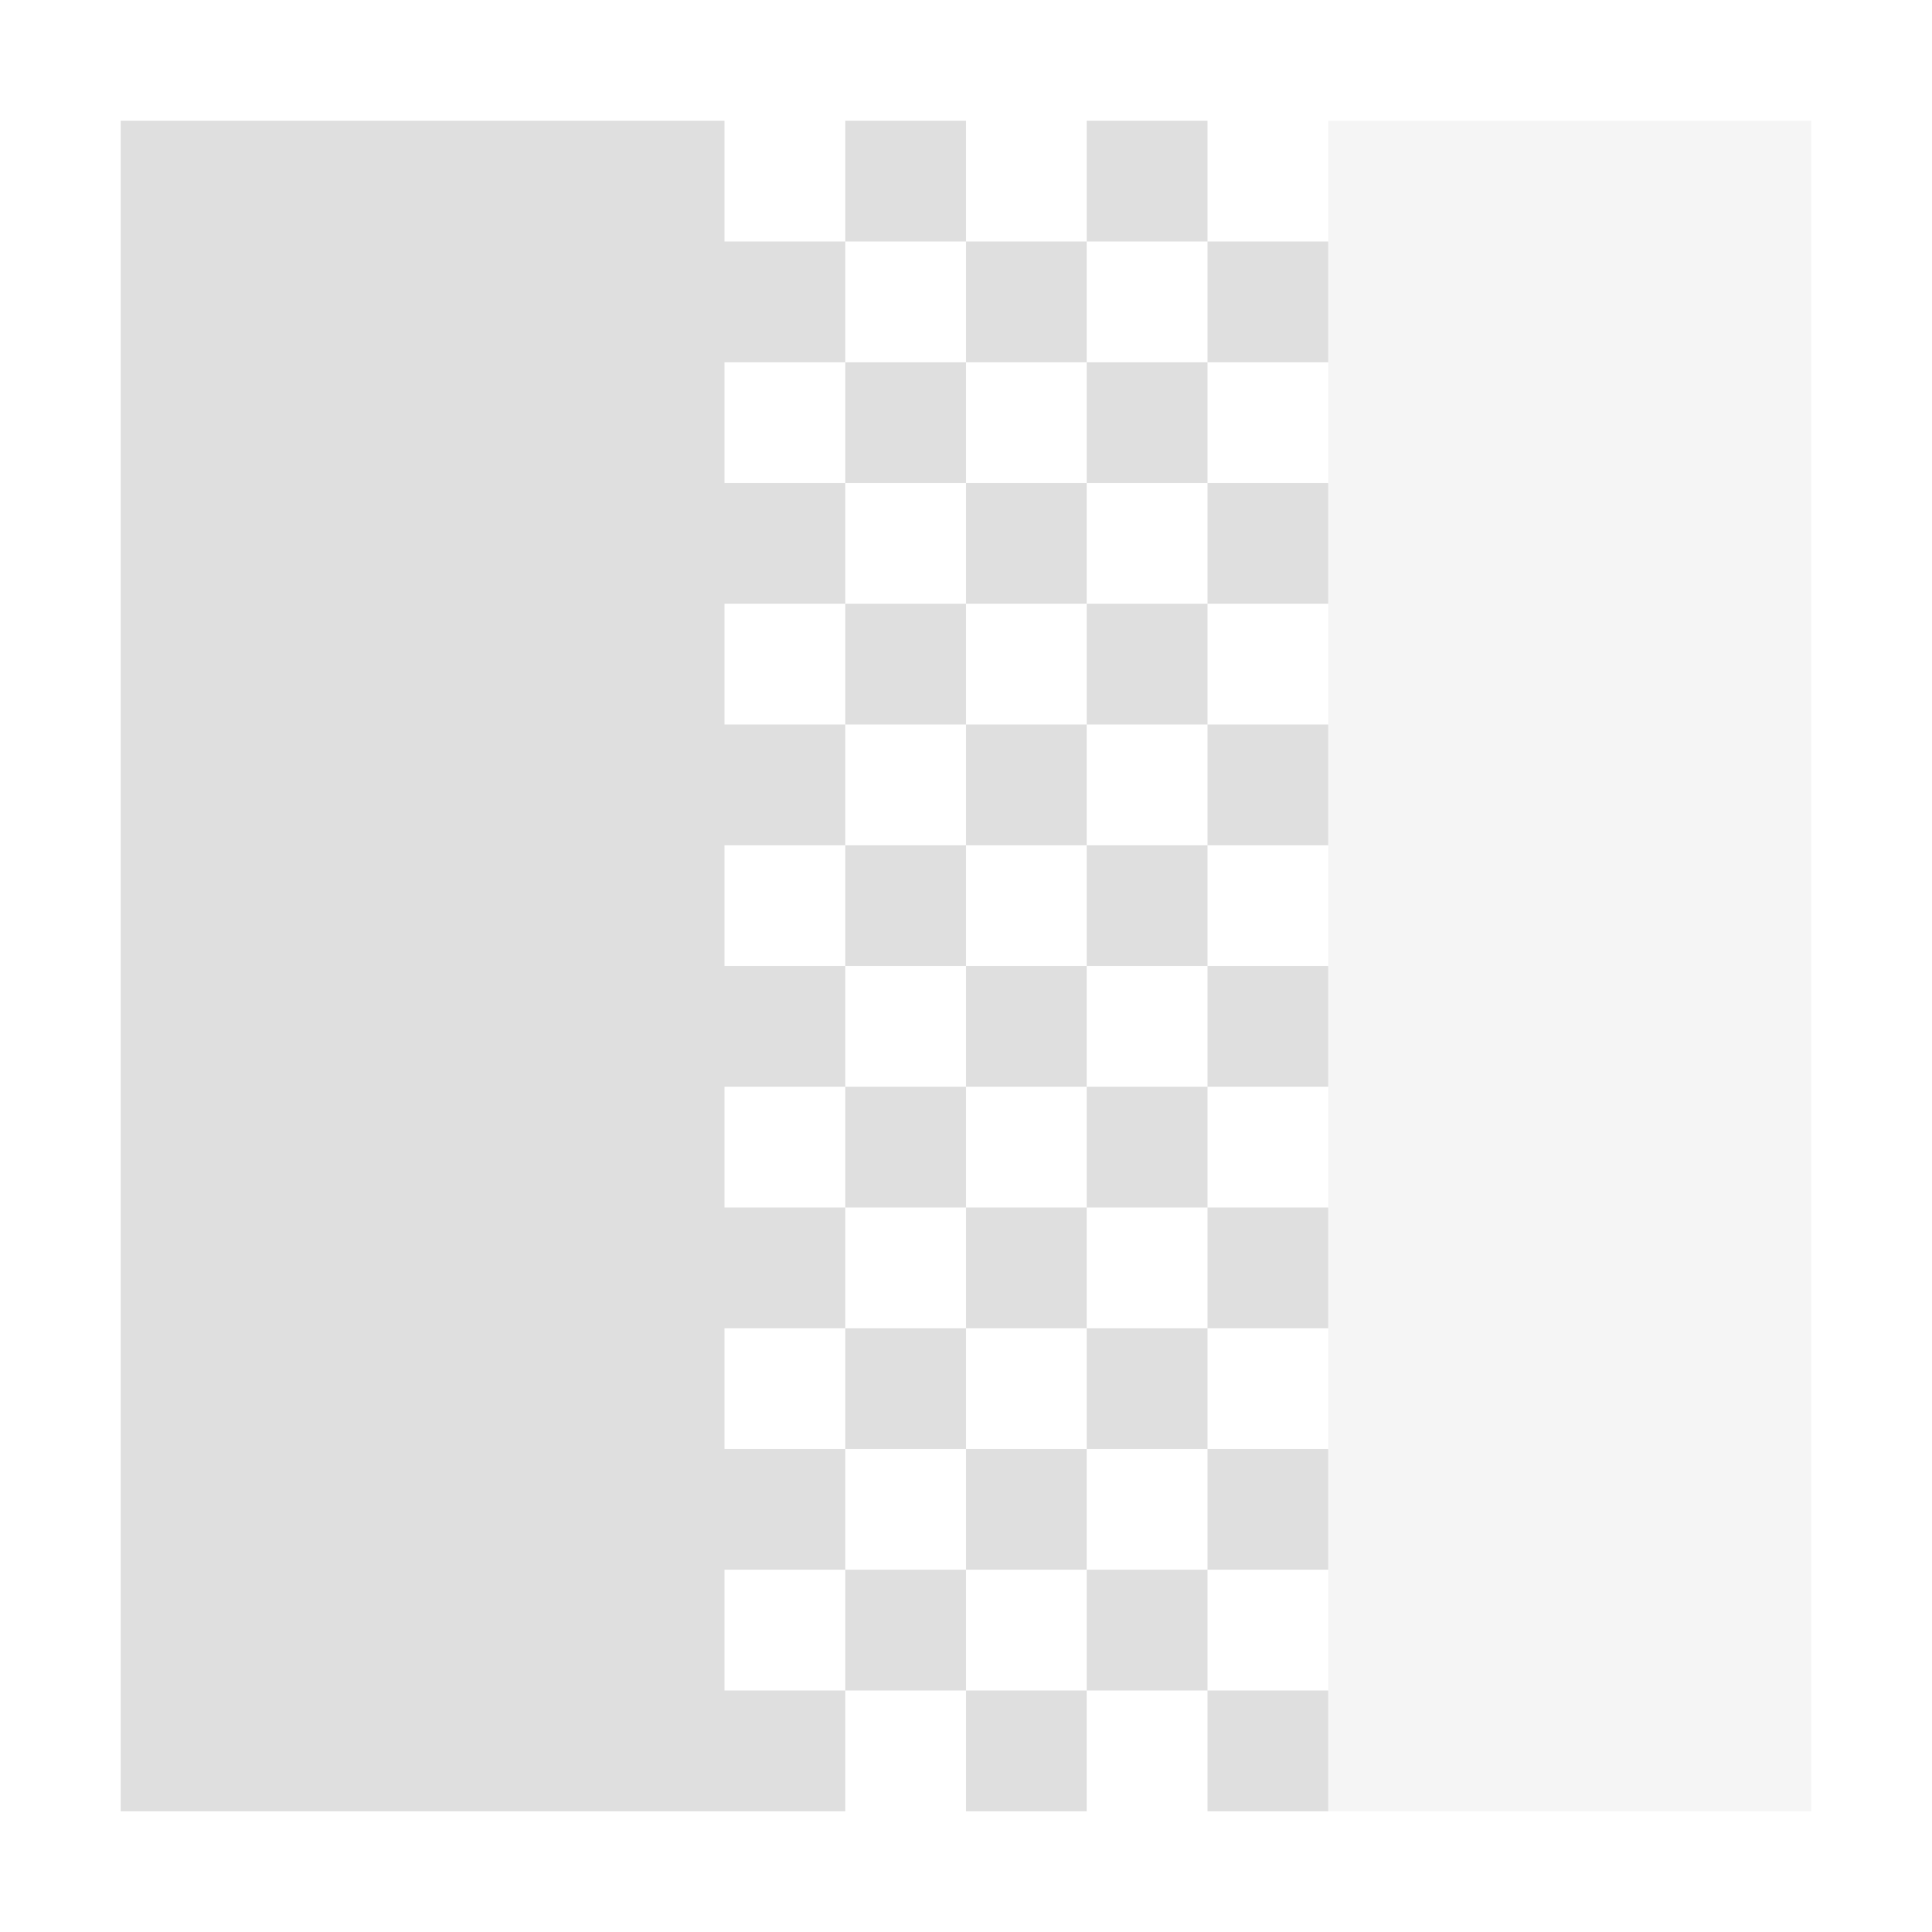
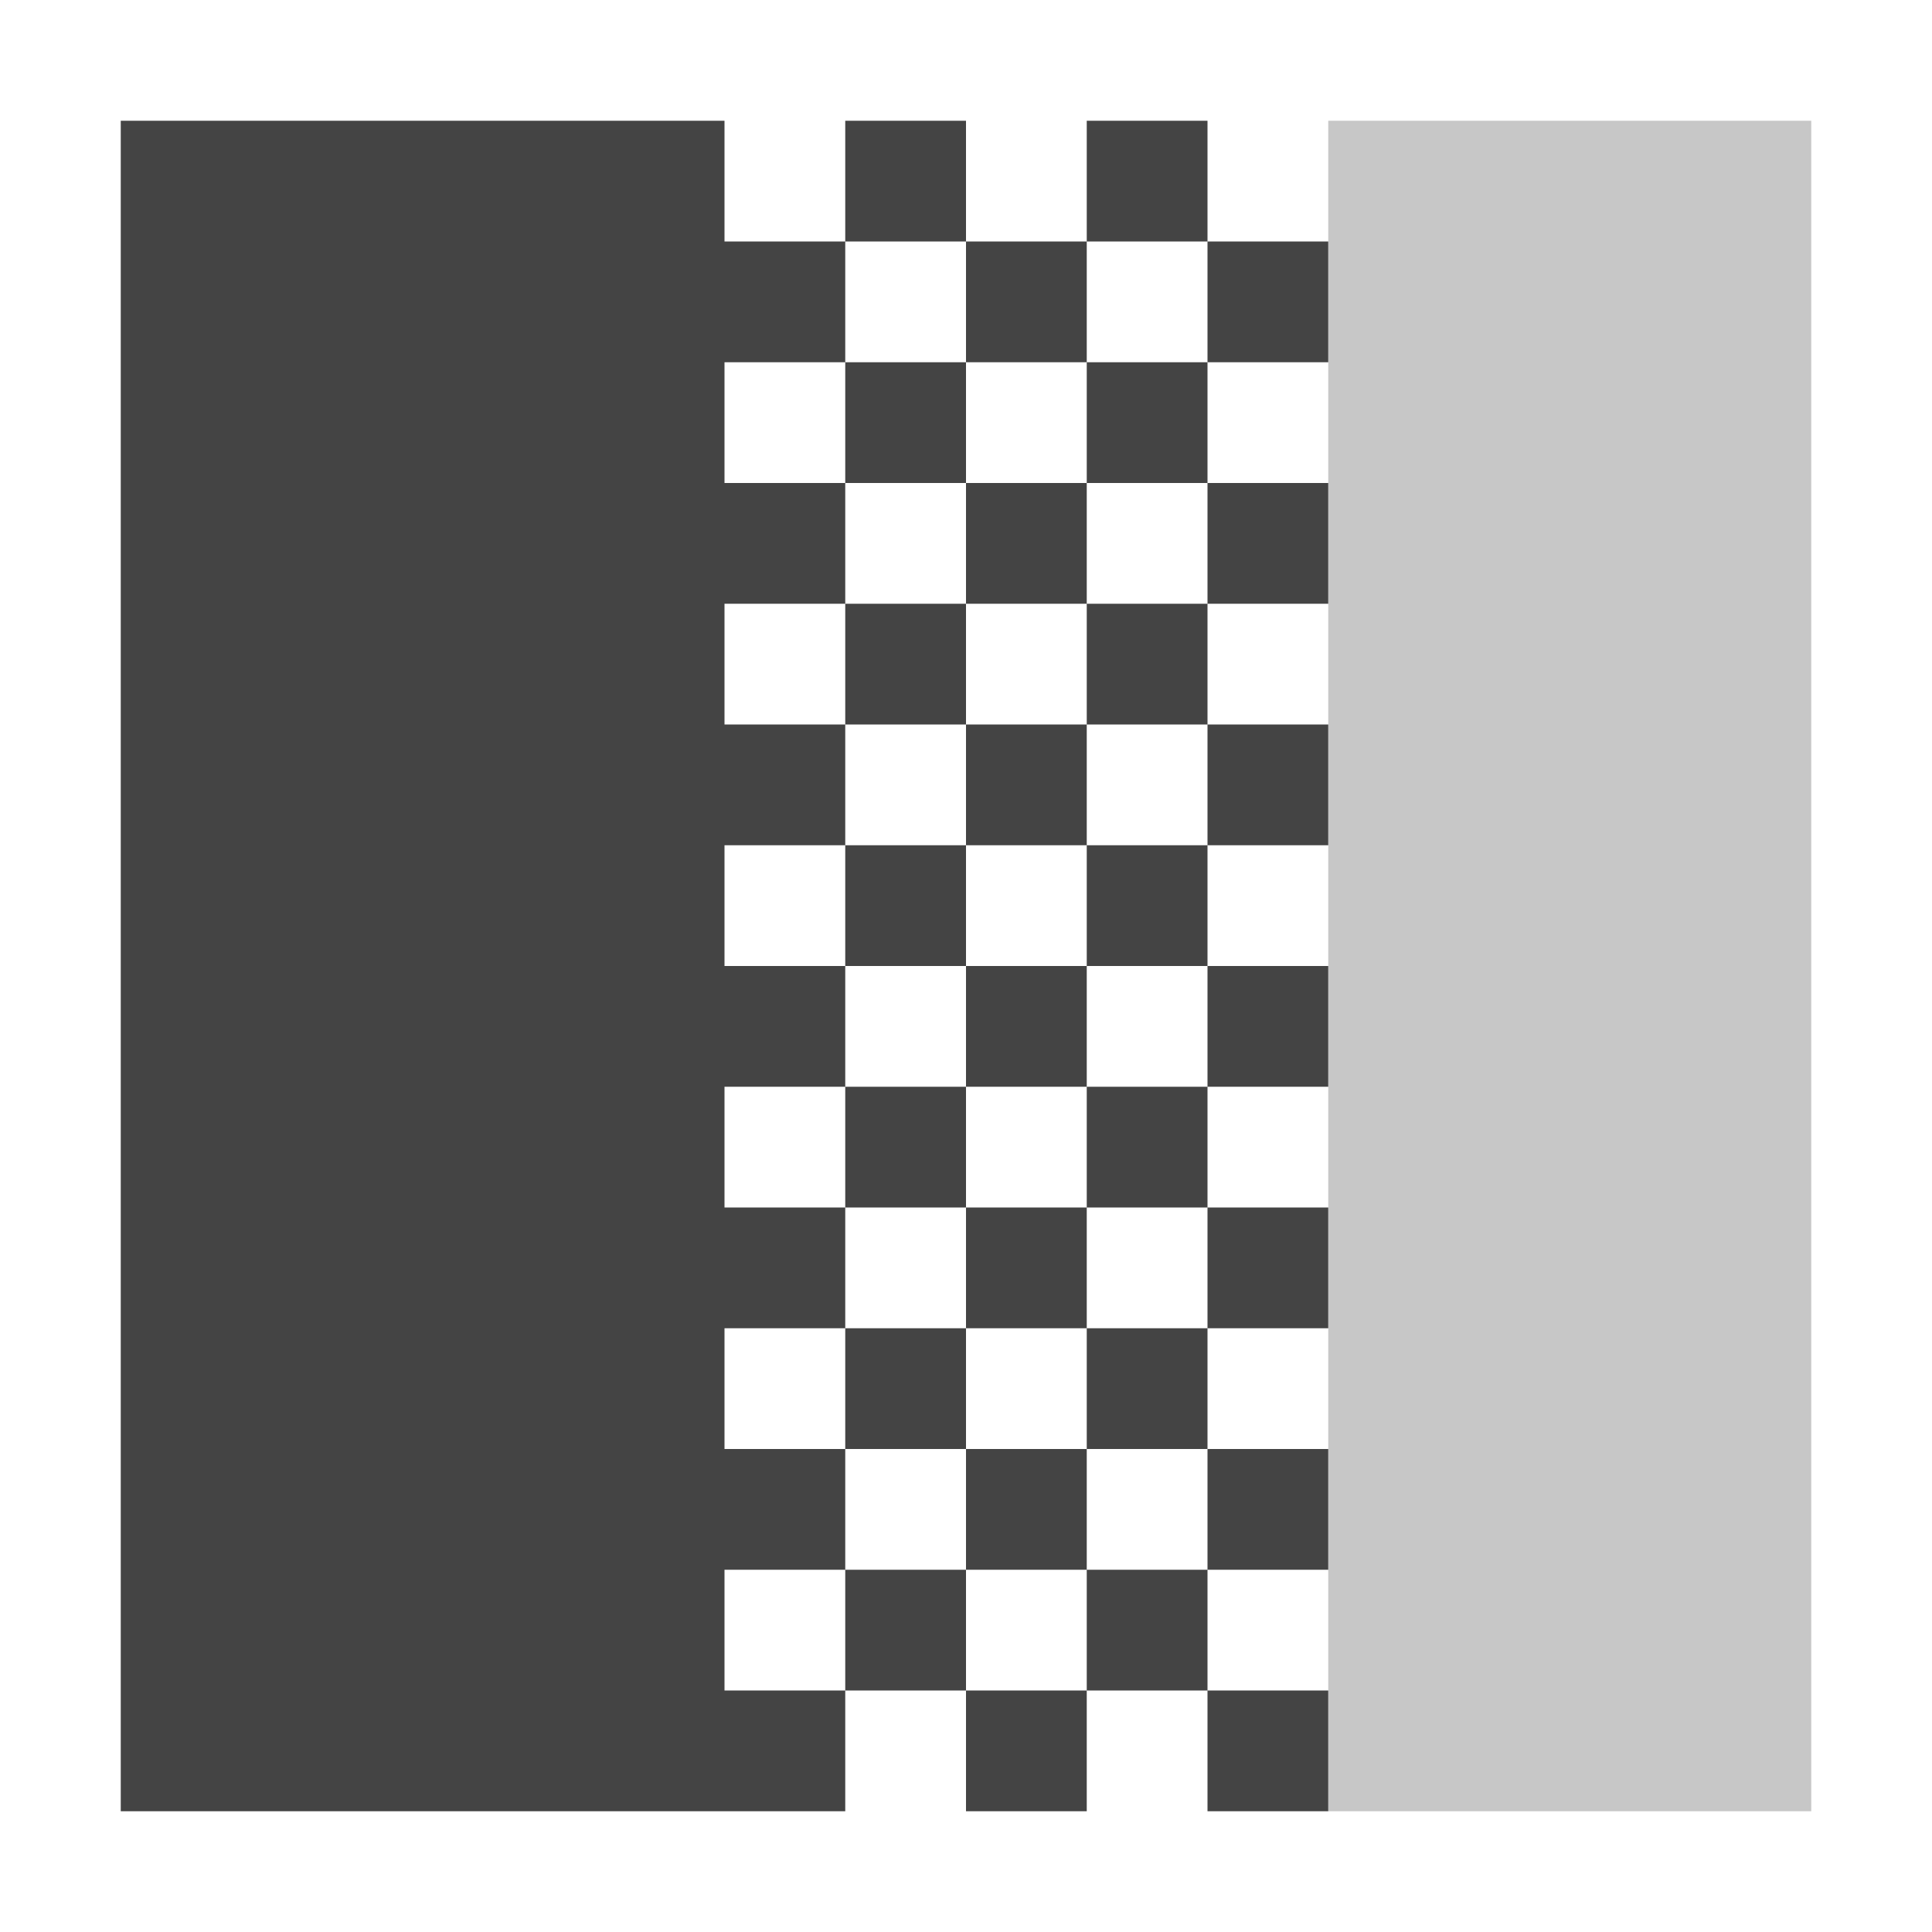
<svg xmlns="http://www.w3.org/2000/svg" width="16" height="16" version="1.1">
-   <path style="fill:#dfdfdf" d="M 1 1 L 1 15 L 6 15 L 7 15 L 7 14 L 6 14 L 6 13 L 7 13 L 7 12 L 6 12 L 6 11 L 7 11 L 7 10 L 6 10 L 6 9 L 7 9 L 7 8 L 6 8 L 6 7 L 7 7 L 7 6 L 6 6 L 6 5 L 7 5 L 7 4 L 6 4 L 6 3 L 7 3 L 7 2 L 6 2 L 6 1 L 1 1 z M 7 2 L 8 2 L 8 1 L 7 1 L 7 2 z M 8 2 L 8 3 L 9 3 L 9 2 L 8 2 z M 9 2 L 10 2 L 10 1 L 9 1 L 9 2 z M 10 2 L 10 3 L 11 3 L 11 2 L 10 2 z M 10 3 L 9 3 L 9 4 L 10 4 L 10 3 z M 10 4 L 10 5 L 11 5 L 11 4 L 10 4 z M 10 5 L 9 5 L 9 6 L 10 6 L 10 5 z M 10 6 L 10 7 L 11 7 L 11 6 L 10 6 z M 10 7 L 9 7 L 9 8 L 10 8 L 10 7 z M 10 8 L 10 9 L 11 9 L 11 8 L 10 8 z M 10 9 L 9 9 L 9 10 L 10 10 L 10 9 z M 10 10 L 10 11 L 11 11 L 11 10 L 10 10 z M 10 11 L 9 11 L 9 12 L 10 12 L 10 11 z M 10 12 L 10 13 L 11 13 L 11 12 L 10 12 z M 10 13 L 9 13 L 9 14 L 10 14 L 10 13 z M 10 14 L 10 15 L 11 15 L 11 14 L 10 14 z M 9 14 L 8 14 L 8 15 L 9 15 L 9 14 z M 8 14 L 8 13 L 7 13 L 7 14 L 8 14 z M 8 13 L 9 13 L 9 12 L 8 12 L 8 13 z M 8 12 L 8 11 L 7 11 L 7 12 L 8 12 z M 8 11 L 9 11 L 9 10 L 8 10 L 8 11 z M 8 10 L 8 9 L 7 9 L 7 10 L 8 10 z M 8 9 L 9 9 L 9 8 L 8 8 L 8 9 z M 8 8 L 8 7 L 7 7 L 7 8 L 8 8 z M 8 7 L 9 7 L 9 6 L 8 6 L 8 7 z M 8 6 L 8 5 L 7 5 L 7 6 L 8 6 z M 8 5 L 9 5 L 9 4 L 8 4 L 8 5 z M 8 4 L 8 3 L 7 3 L 7 4 L 8 4 z" />
-   <path style="opacity:0.3;fill:#dfdfdf" d="M 11,1 H 15 V 15 H 11 Z" />
+   <path style="fill:#444444" d="M 1 1 L 1 15 L 6 15 L 7 15 L 7 14 L 6 14 L 6 13 L 7 13 L 7 12 L 6 12 L 6 11 L 7 11 L 7 10 L 6 10 L 6 9 L 7 9 L 7 8 L 6 8 L 6 7 L 7 7 L 7 6 L 6 6 L 6 5 L 7 5 L 7 4 L 6 4 L 6 3 L 7 3 L 7 2 L 6 2 L 6 1 L 1 1 z M 7 2 L 8 2 L 8 1 L 7 1 L 7 2 z M 8 2 L 8 3 L 9 3 L 9 2 L 8 2 z M 9 2 L 10 2 L 10 1 L 9 1 L 9 2 z M 10 2 L 10 3 L 11 3 L 11 2 L 10 2 z M 10 3 L 9 3 L 9 4 L 10 4 L 10 3 z M 10 4 L 10 5 L 11 5 L 11 4 L 10 4 z M 10 5 L 9 5 L 9 6 L 10 6 L 10 5 z M 10 6 L 10 7 L 11 7 L 11 6 L 10 6 z M 10 7 L 9 7 L 9 8 L 10 8 L 10 7 z M 10 8 L 10 9 L 11 9 L 11 8 L 10 8 z M 10 9 L 9 9 L 9 10 L 10 10 L 10 9 z M 10 10 L 10 11 L 11 11 L 11 10 L 10 10 z M 10 11 L 9 11 L 9 12 L 10 12 L 10 11 z M 10 12 L 10 13 L 11 13 L 11 12 L 10 12 z M 10 13 L 9 13 L 9 14 L 10 14 L 10 13 z M 10 14 L 10 15 L 11 15 L 11 14 L 10 14 z M 9 14 L 8 14 L 8 15 L 9 15 L 9 14 z M 8 14 L 8 13 L 7 13 L 7 14 L 8 14 z M 8 13 L 9 13 L 9 12 L 8 12 L 8 13 z M 8 12 L 8 11 L 7 11 L 7 12 L 8 12 z M 8 11 L 9 11 L 9 10 L 8 10 L 8 11 z M 8 10 L 8 9 L 7 9 L 7 10 L 8 10 z M 8 9 L 9 9 L 9 8 L 8 8 L 8 9 z M 8 8 L 8 7 L 7 7 L 7 8 L 8 8 z M 8 7 L 9 7 L 9 6 L 8 6 L 8 7 z M 8 6 L 8 5 L 7 5 L 7 6 L 8 6 z M 8 5 L 9 5 L 9 4 L 8 4 L 8 5 z M 8 4 L 8 3 L 7 3 L 7 4 L 8 4 z" />
+   <path style="opacity:0.3;fill:#444444" d="M 11,1 H 15 V 15 H 11 Z" />
</svg>
